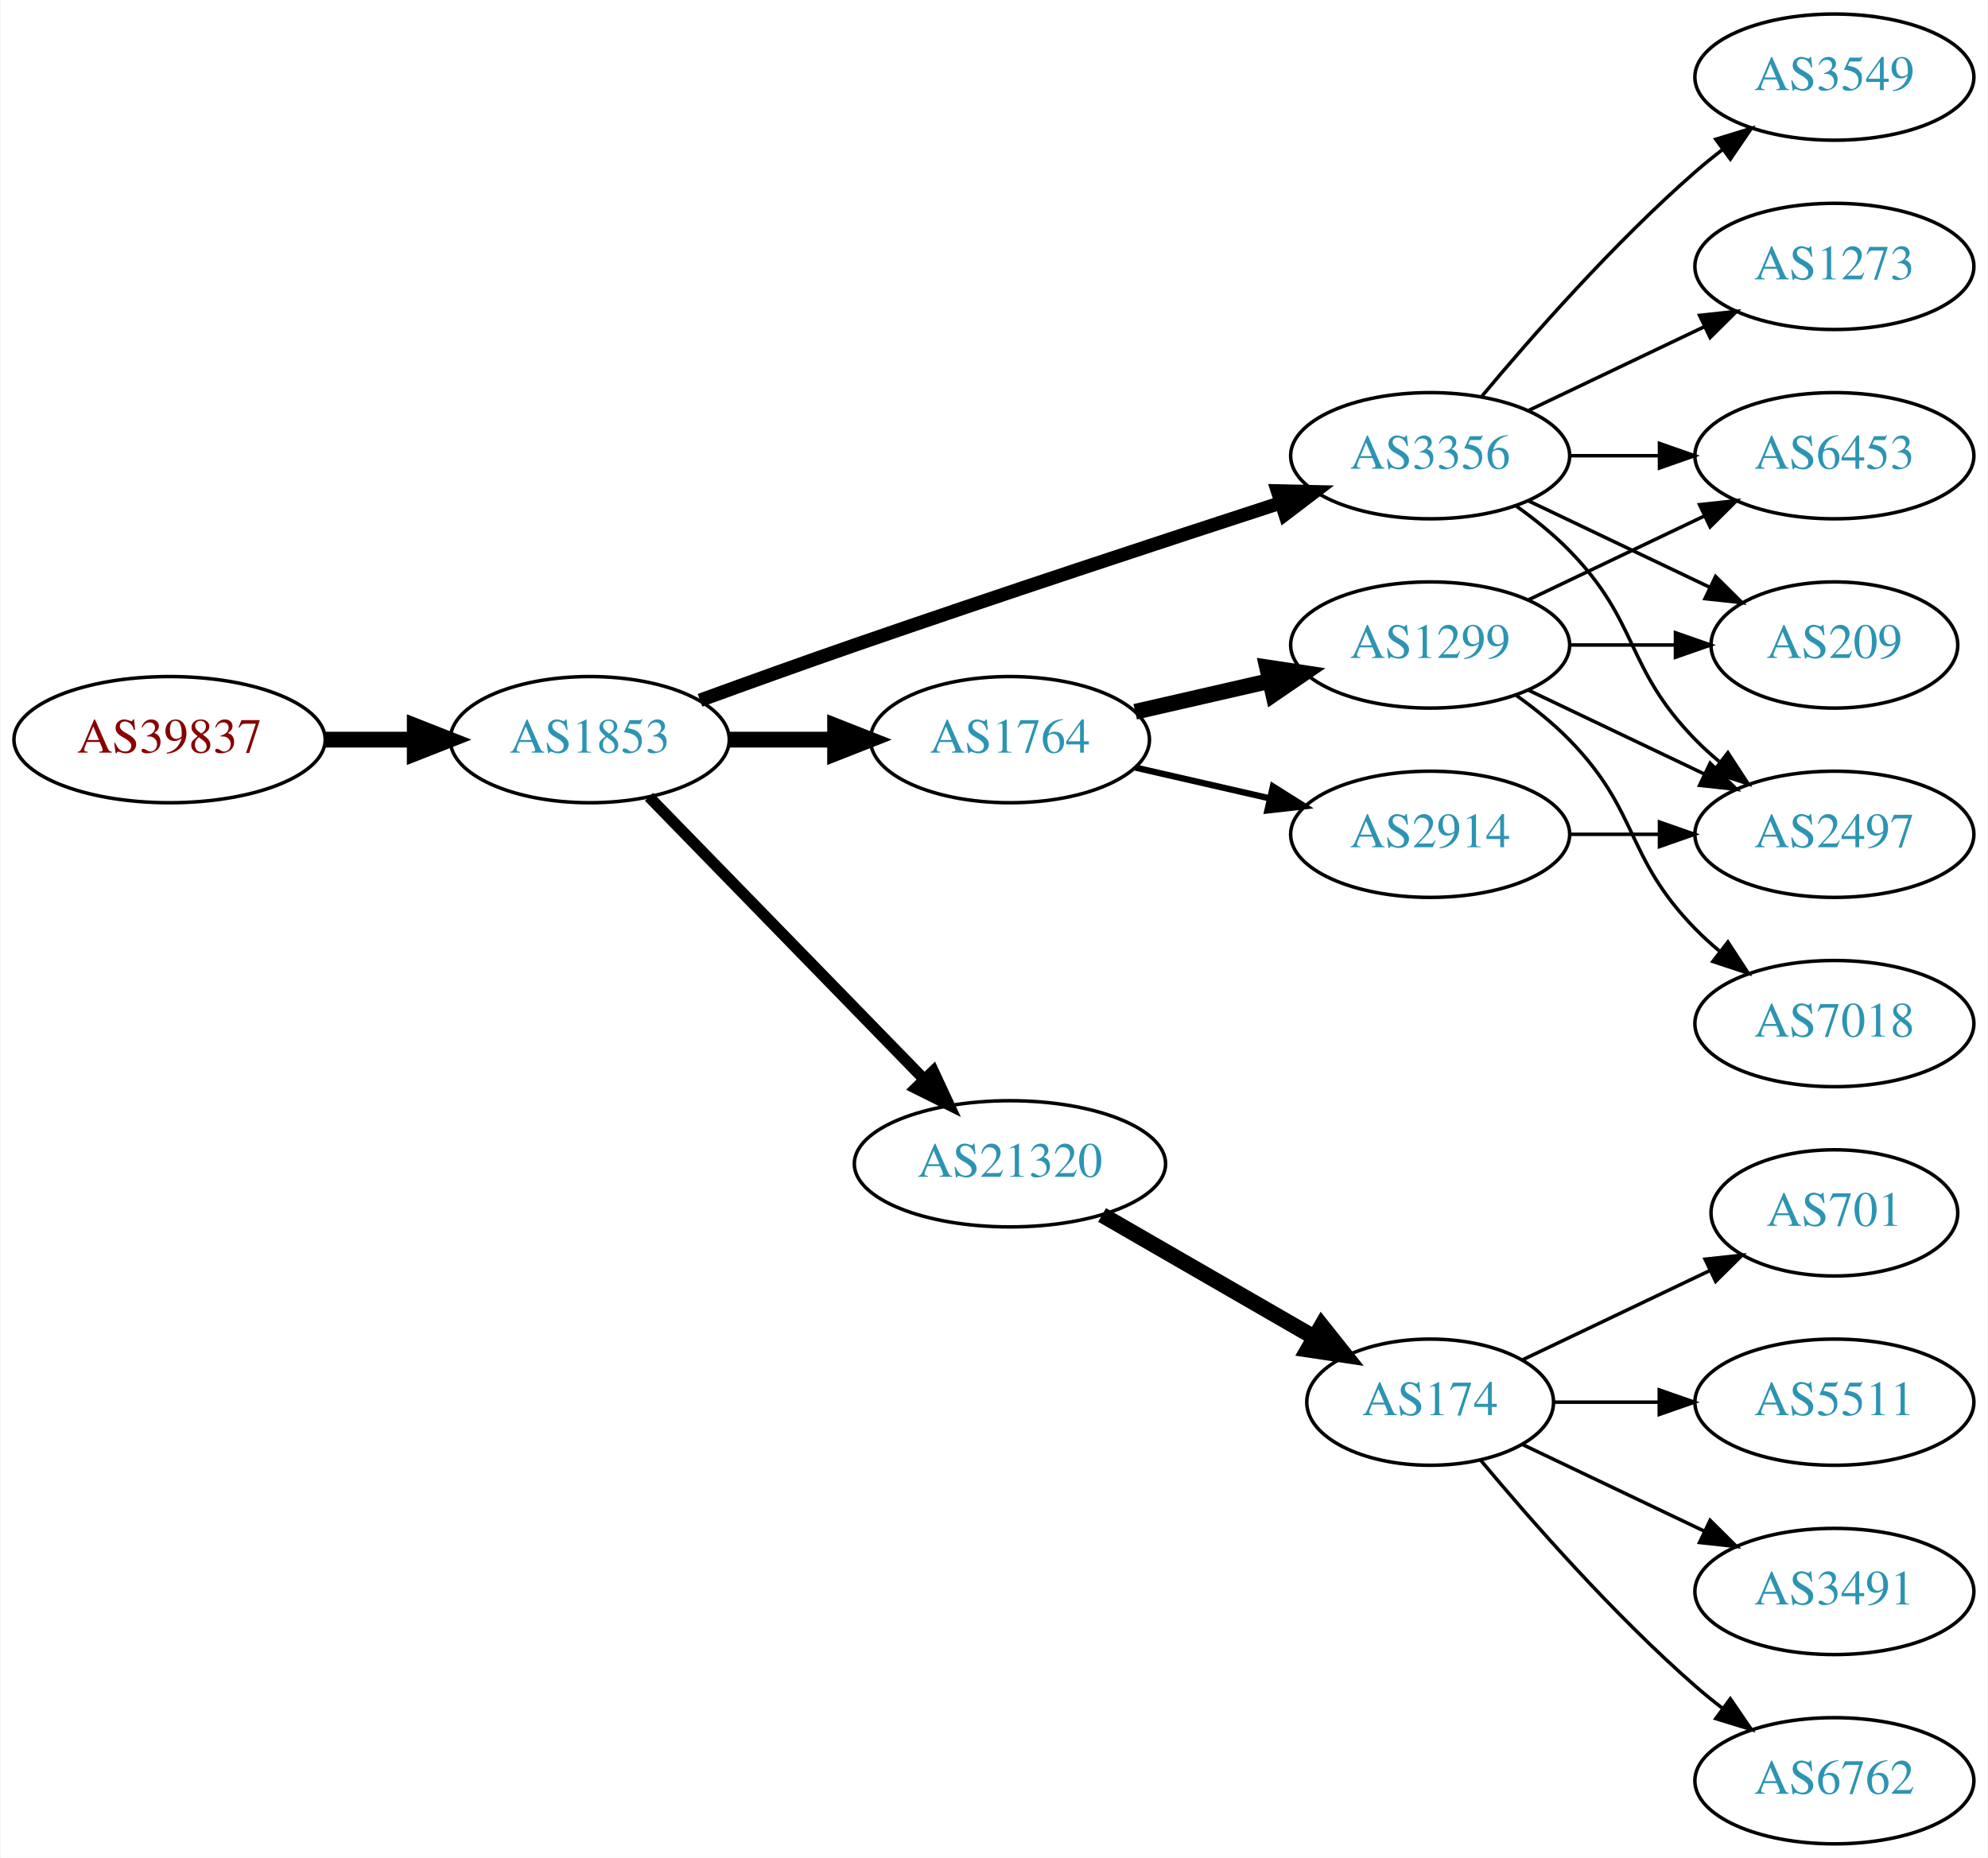
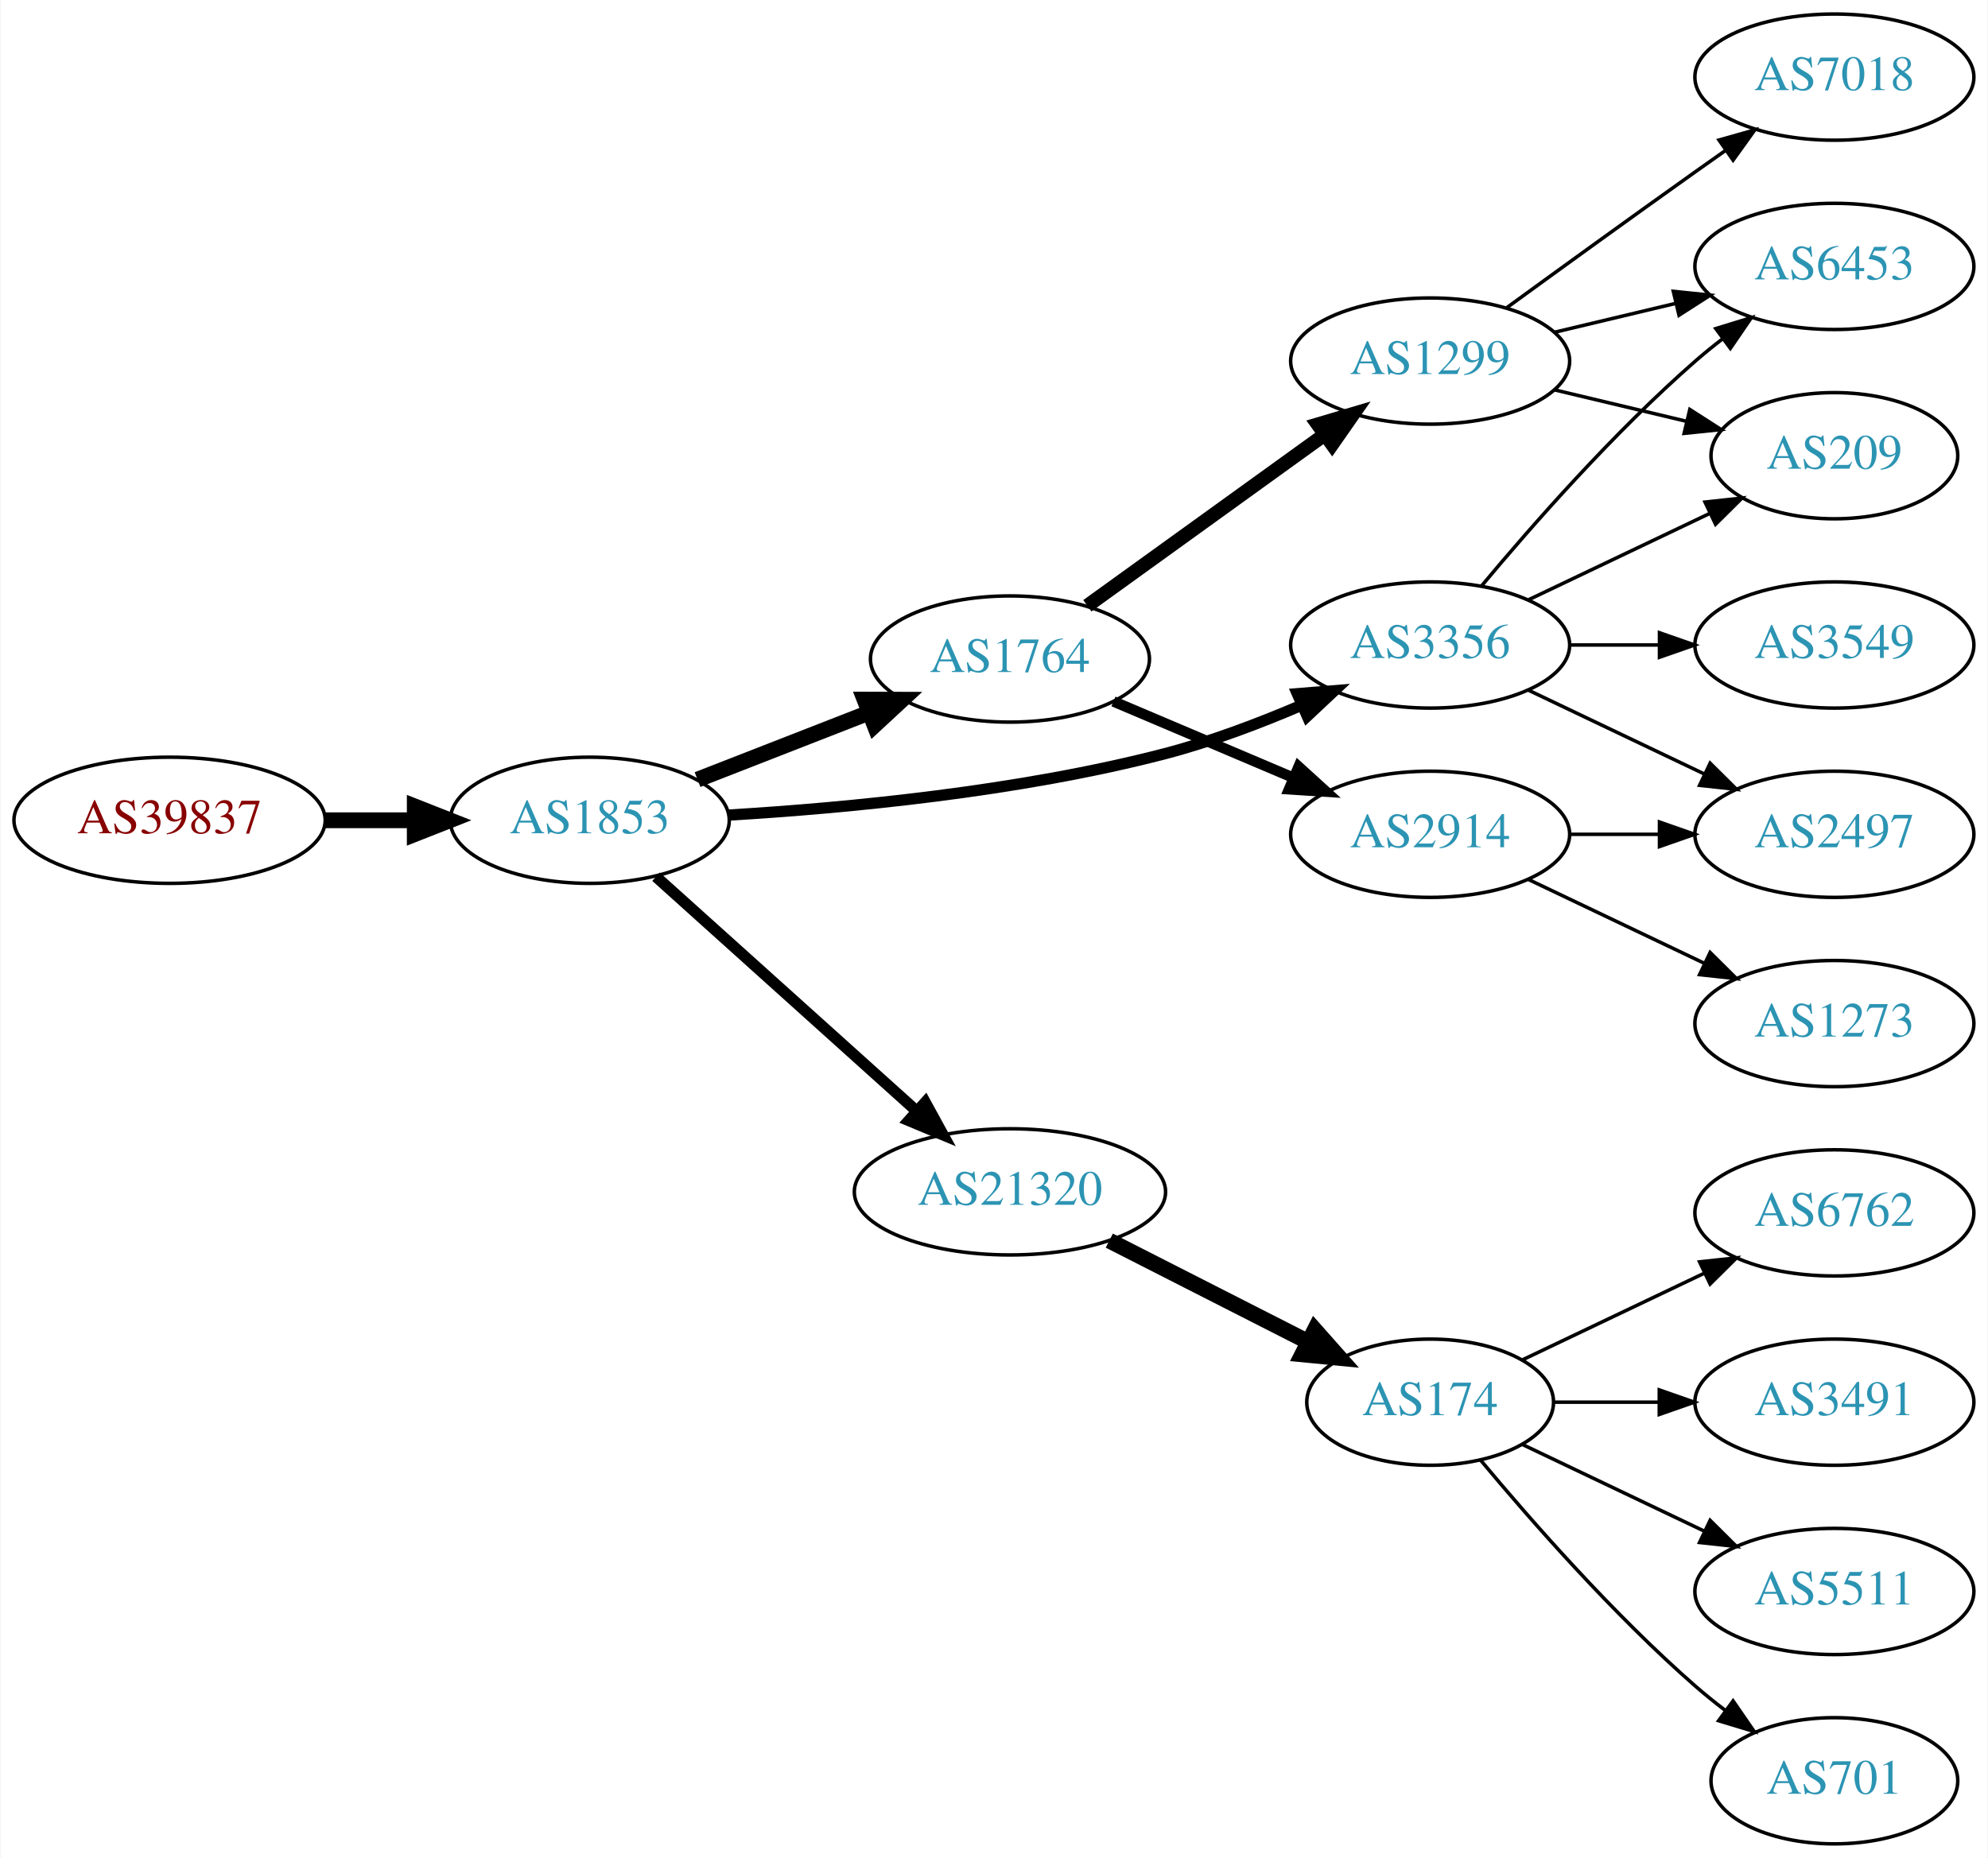
<svg xmlns="http://www.w3.org/2000/svg" xmlns:xlink="http://www.w3.org/1999/xlink" width="567pt" height="530pt" viewBox="0.00 0.00 566.66 530.00">
  <g id="graph0" class="graph" transform="scale(1 1) rotate(0) translate(4 526)">
    <polygon fill="white" stroke="none" points="-4,4 -4,-526 562.663,-526 562.663,4 -4,4" />
    <g id="node1" class="node">
      <g id="a_node1">
        <a xlink:href="/asn/39837" xlink:title="AS39837 ~ MUR [AT]">
-           <ellipse fill="#ffffff" stroke="black" cx="44.196" cy="-315" rx="44.393" ry="18" />
-           <text text-anchor="middle" x="44.196" y="-311.3" font-family="Times,serif" font-size="14.00" fill="#880000">AS39837</text>
+           <ellipse fill="#ffffff" stroke="black" cx="44.196" cy="-292" rx="44.393" ry="18" />
+           <text text-anchor="middle" x="44.196" y="-288.3" font-family="Times,serif" font-size="14.00" fill="#880000">AS39837</text>
        </a>
      </g>
    </g>
    <g id="node2" class="node">
      <g id="a_node2">
        <a xlink:href="/asn/1853" xlink:title="AS1853 ~ ACOnet Backbone [AT]">
-           <ellipse fill="#ffffff" stroke="black" cx="164.039" cy="-315" rx="39.794" ry="18" />
-           <text text-anchor="middle" x="164.039" y="-311.3" font-family="Times,serif" font-size="14.00" fill="#2c94b3">AS1853</text>
+           <ellipse fill="#ffffff" stroke="black" cx="164.039" cy="-292" rx="39.794" ry="18" />
+           <text text-anchor="middle" x="164.039" y="-288.3" font-family="Times,serif" font-size="14.00" fill="#2c94b3">AS1853</text>
        </a>
      </g>
    </g>
    <g id="edge1" class="edge">
-       <path fill="none" stroke="black" stroke-width="4.5" d="M88.407,-315C96.72,-315 105.482,-315 113.965,-315" />
-       <polygon fill="black" stroke="black" stroke-width="4.5" points="114.123,-318.938 124.123,-315 114.123,-311.063 114.123,-318.938" />
+       <path fill="none" stroke="black" stroke-width="4.5" d="M88.407,-292C96.72,-292 105.482,-292 113.965,-292" />
+       <polygon fill="black" stroke="black" stroke-width="4.5" points="114.123,-295.938 124.123,-292 114.123,-288.063 114.123,-295.938" />
    </g>
    <g id="node3" class="node">
      <g id="a_node3">
-         <a xlink:href="/asn/3356" xlink:title="AS3356 ~ Level 3 Parent, LLC [US]">
-           <ellipse fill="#ffffff" stroke="black" cx="403.724" cy="-396" rx="39.794" ry="18" />
-           <text text-anchor="middle" x="403.724" y="-392.3" font-family="Times,serif" font-size="14.00" fill="#2c94b3">AS3356</text>
+         <a xlink:href="/asn/1764" xlink:title="AS1764 ~ NEXTLAYER-AS [AT]">
+           <ellipse fill="#ffffff" stroke="black" cx="283.881" cy="-338" rx="39.794" ry="18" />
+           <text text-anchor="middle" x="283.881" y="-334.3" font-family="Times,serif" font-size="14.00" fill="#2c94b3">AS1764</text>
        </a>
      </g>
    </g>
    <g id="edge2" class="edge">
-       <path fill="none" stroke="black" stroke-width="3.857" d="M195.479,-326.223C208.99,-331.149 225.1,-336.948 239.685,-342 280.794,-356.24 328.005,-371.789 361.008,-382.529" />
-       <polygon fill="black" stroke="black" stroke-width="3.857" points="360.179,-385.94 370.771,-385.701 362.342,-379.283 360.179,-385.94" />
+       <path fill="none" stroke="black" stroke-width="4.5" d="M194.775,-303.608C209.569,-309.382 227.646,-316.439 243.568,-322.654" />
+       <polygon fill="black" stroke="black" stroke-width="4.5" points="242.407,-326.428 253.154,-326.396 245.27,-319.092 242.407,-326.428" />
    </g>
    <g id="node4" class="node">
      <g id="a_node4">
-         <a xlink:href="/asn/21320" xlink:title="AS21320 ~ GEANT Vereniging [EU]">
-           <ellipse fill="#ffffff" stroke="black" cx="283.881" cy="-194" rx="44.393" ry="18" />
-           <text text-anchor="middle" x="283.881" y="-190.3" font-family="Times,serif" font-size="14.00" fill="#2c94b3">AS21320</text>
+         <a xlink:href="/asn/3356" xlink:title="AS3356 ~ Level 3 Parent, LLC [US]">
+           <ellipse fill="#ffffff" stroke="black" cx="403.724" cy="-342" rx="39.794" ry="18" />
+           <text text-anchor="middle" x="403.724" y="-338.3" font-family="Times,serif" font-size="14.00" fill="#2c94b3">AS3356</text>
        </a>
      </g>
    </g>
    <g id="edge3" class="edge">
-       <path fill="none" stroke="black" stroke-width="3.214" d="M180.931,-298.681C201.113,-277.959 236.102,-242.033 259.374,-218.137" />
-       <polygon fill="black" stroke="black" stroke-width="3.214" points="262.014,-220.442 266.484,-210.836 257,-215.558 262.014,-220.442" />
+       <path fill="none" stroke="black" stroke-width="3.214" d="M203.807,-293.493C237.195,-295.492 286.436,-300.153 328.077,-311 341.15,-314.405 354.946,-319.633 367.073,-324.831" />
+       <polygon fill="black" stroke="black" stroke-width="3.214" points="365.835,-328.11 376.396,-328.958 368.668,-321.709 365.835,-328.11" />
    </g>
    <g id="node5" class="node">
      <g id="a_node5">
-         <a xlink:href="/asn/1764" xlink:title="AS1764 ~ NEXTLAYER-AS [AT]">
-           <ellipse fill="#ffffff" stroke="black" cx="283.881" cy="-315" rx="39.794" ry="18" />
-           <text text-anchor="middle" x="283.881" y="-311.3" font-family="Times,serif" font-size="14.00" fill="#2c94b3">AS1764</text>
+         <a xlink:href="/asn/21320" xlink:title="AS21320 ~ GEANT Vereniging [EU]">
+           <ellipse fill="#ffffff" stroke="black" cx="283.881" cy="-186" rx="44.393" ry="18" />
+           <text text-anchor="middle" x="283.881" y="-182.3" font-family="Times,serif" font-size="14.00" fill="#2c94b3">AS21320</text>
        </a>
      </g>
    </g>
    <g id="edge4" class="edge">
-       <path fill="none" stroke="black" stroke-width="4.5" d="M203.951,-315C213.505,-315 223.854,-315 233.817,-315" />
-       <polygon fill="black" stroke="black" stroke-width="4.5" points="234.009,-318.938 244.009,-315 234.009,-311.063 234.009,-318.938" />
+       <path fill="none" stroke="black" stroke-width="3.214" d="M182.936,-275.901C202.749,-258.079 234.848,-229.206 257.309,-209.003" />
+       <polygon fill="black" stroke="black" stroke-width="3.214" points="259.721,-211.54 264.815,-202.251 255.04,-206.336 259.721,-211.54" />
    </g>
    <g id="node6" class="node">
      <g id="a_node6">
-         <a xlink:href="/asn/6453" xlink:title="AS6453 ~ TATA COMMUNICATIONS (AMERICA) INC [US]">
-           <ellipse fill="#ffffff" stroke="black" cx="519.017" cy="-396" rx="39.794" ry="18" />
-           <text text-anchor="middle" x="519.017" y="-392.3" font-family="Times,serif" font-size="14.00" fill="#2c94b3">AS6453</text>
+         <a xlink:href="/asn/1299" xlink:title="AS1299 ~ Telia Carrier [EU]">
+           <ellipse fill="#ffffff" stroke="black" cx="403.724" cy="-423" rx="39.794" ry="18" />
+           <text text-anchor="middle" x="403.724" y="-419.3" font-family="Times,serif" font-size="14.00" fill="#2c94b3">AS1299</text>
        </a>
      </g>
    </g>
    <g id="edge5" class="edge">
-       <path fill="none" stroke="black" d="M443.396,-396C451.599,-396 460.363,-396 468.895,-396" />
-       <polygon fill="black" stroke="black" points="469.134,-399.5 479.134,-396 469.134,-392.5 469.134,-399.5" />
+       <path fill="none" stroke="black" stroke-width="4" d="M305.949,-353.196C324.801,-366.794 352.619,-386.859 373.598,-401.991" />
+       <polygon fill="black" stroke="black" stroke-width="4" points="371.68,-404.924 381.838,-407.935 375.775,-399.247 371.68,-404.924" />
    </g>
    <g id="node7" class="node">
      <g id="a_node7">
-         <a xlink:href="/asn/3549" xlink:title="AS3549 ~ Level 3 Parent, LLC [US]">
-           <ellipse fill="#ffffff" stroke="black" cx="519.017" cy="-504" rx="39.794" ry="18" />
-           <text text-anchor="middle" x="519.017" y="-500.3" font-family="Times,serif" font-size="14.00" fill="#2c94b3">AS3549</text>
+         <a xlink:href="/asn/2914" xlink:title="AS2914 ~ NTT America, Inc. [US]">
+           <ellipse fill="#ffffff" stroke="black" cx="403.724" cy="-288" rx="39.794" ry="18" />
+           <text text-anchor="middle" x="403.724" y="-284.3" font-family="Times,serif" font-size="14.00" fill="#2c94b3">AS2914</text>
        </a>
      </g>
    </g>
    <g id="edge6" class="edge">
-       <path fill="none" stroke="black" d="M418.354,-412.817C432.636,-429.929 456.183,-456.745 479.37,-477 481.836,-479.154 484.475,-481.294 487.172,-483.372" />
-       <polygon fill="black" stroke="black" points="485.197,-486.264 495.326,-489.37 489.345,-480.625 485.197,-486.264" />
-     </g>
-     <g id="node8" class="node">
-       <g id="a_node8">
-         <a xlink:href="/asn/1273" xlink:title="AS1273 ~ Vodafone Group PLC [EU]">
-           <ellipse fill="#ffffff" stroke="black" cx="519.017" cy="-450" rx="39.794" ry="18" />
-           <text text-anchor="middle" x="519.017" y="-446.3" font-family="Times,serif" font-size="14.00" fill="#2c94b3">AS1273</text>
-         </a>
-       </g>
-     </g>
-     <g id="edge7" class="edge">
-       <path fill="none" stroke="black" d="M431.86,-408.934C446.854,-416.081 465.675,-425.052 481.898,-432.785" />
-       <polygon fill="black" stroke="black" points="480.569,-436.028 491.102,-437.171 483.581,-429.709 480.569,-436.028" />
+       <path fill="none" stroke="black" stroke-width="3" d="M313.408,-325.896C328.782,-319.373 347.958,-311.237 364.596,-304.177" />
+       <polygon fill="black" stroke="black" stroke-width="3" points="366.213,-307.293 374.052,-300.165 363.479,-300.849 366.213,-307.293" />
    </g>
    <g id="node9" class="node">
      <g id="a_node9">
+         <a xlink:href="/asn/6453" xlink:title="AS6453 ~ TATA COMMUNICATIONS (AMERICA) INC [US]">
+           <ellipse fill="#ffffff" stroke="black" cx="519.017" cy="-450" rx="39.794" ry="18" />
+           <text text-anchor="middle" x="519.017" y="-446.3" font-family="Times,serif" font-size="14.00" fill="#2c94b3">AS6453</text>
+         </a>
+       </g>
+     </g>
+     <g id="edge11" class="edge">
+       <path fill="none" stroke="black" d="M418.354,-358.817C432.636,-375.929 456.183,-402.745 479.37,-423 481.836,-425.154 484.475,-427.294 487.172,-429.372" />
+       <polygon fill="black" stroke="black" points="485.197,-432.264 495.326,-435.37 489.345,-426.625 485.197,-432.264" />
+     </g>
+     <g id="node10" class="node">
+       <g id="a_node10">
+         <a xlink:href="/asn/209" xlink:title="AS209 ~ CenturyLink Communications, LLC [US]">
+           <ellipse fill="#ffffff" stroke="black" cx="519.017" cy="-396" rx="35.194" ry="18" />
+           <text text-anchor="middle" x="519.017" y="-392.3" font-family="Times,serif" font-size="14.00" fill="#2c94b3">AS209</text>
+         </a>
+       </g>
+     </g>
+     <g id="edge12" class="edge">
+       <path fill="none" stroke="black" d="M431.86,-354.934C447.292,-362.29 466.778,-371.577 483.313,-379.459" />
+       <polygon fill="black" stroke="black" points="482.121,-382.768 492.654,-383.911 485.133,-376.449 482.121,-382.768" />
+     </g>
+     <g id="node11" class="node">
+       <g id="a_node11">
        <a xlink:href="/asn/2497" xlink:title="AS2497 ~ Internet Initiative Japan Inc. [JP]">
          <ellipse fill="#ffffff" stroke="black" cx="519.017" cy="-288" rx="39.794" ry="18" />
          <text text-anchor="middle" x="519.017" y="-284.3" font-family="Times,serif" font-size="14.00" fill="#2c94b3">AS2497</text>
        </a>
      </g>
    </g>
-     <g id="edge8" class="edge">
-       <path fill="none" stroke="black" d="M428.318,-381.611C433.574,-377.852 438.906,-373.563 443.37,-369 463.543,-348.383 459.198,-335.617 479.37,-315 481.463,-312.861 483.746,-310.782 486.123,-308.79" />
-       <polygon fill="black" stroke="black" points="488.641,-311.268 494.423,-302.389 484.367,-305.725 488.641,-311.268" />
-     </g>
-     <g id="node10" class="node">
-       <g id="a_node10">
-         <a xlink:href="/asn/209" xlink:title="AS209 ~ CenturyLink Communications, LLC [US]">
-           <ellipse fill="#ffffff" stroke="black" cx="519.017" cy="-342" rx="35.194" ry="18" />
-           <text text-anchor="middle" x="519.017" y="-338.3" font-family="Times,serif" font-size="14.00" fill="#2c94b3">AS209</text>
-         </a>
-       </g>
-     </g>
-     <g id="edge9" class="edge">
-       <path fill="none" stroke="black" d="M431.86,-383.066C447.292,-375.71 466.778,-366.423 483.313,-358.541" />
-       <polygon fill="black" stroke="black" points="485.133,-361.551 492.654,-354.089 482.121,-355.232 485.133,-361.551" />
-     </g>
-     <g id="node11" class="node">
-       <g id="a_node11">
+     <g id="edge10" class="edge">
+       <path fill="none" stroke="black" d="M431.86,-329.066C446.854,-321.919 465.675,-312.948 481.898,-305.215" />
+       <polygon fill="black" stroke="black" points="483.581,-308.291 491.102,-300.829 480.569,-301.972 483.581,-308.291" />
+     </g>
+     <g id="node12" class="node">
+       <g id="a_node12">
+         <a xlink:href="/asn/3549" xlink:title="AS3549 ~ Level 3 Parent, LLC [US]">
+           <ellipse fill="#ffffff" stroke="black" cx="519.017" cy="-342" rx="39.794" ry="18" />
+           <text text-anchor="middle" x="519.017" y="-338.3" font-family="Times,serif" font-size="14.00" fill="#2c94b3">AS3549</text>
+         </a>
+       </g>
+     </g>
+     <g id="edge13" class="edge">
+       <path fill="none" stroke="black" d="M443.396,-342C451.599,-342 460.363,-342 468.895,-342" />
+       <polygon fill="black" stroke="black" points="469.134,-345.5 479.134,-342 469.134,-338.5 469.134,-345.5" />
+     </g>
+     <g id="node13" class="node">
+       <g id="a_node13">
        <a xlink:href="/asn/174" xlink:title="AS174 ~ Cogent Communications [US]">
          <ellipse fill="#ffffff" stroke="black" cx="403.724" cy="-126" rx="35.194" ry="18" />
          <text text-anchor="middle" x="403.724" y="-122.3" font-family="Times,serif" font-size="14.00" fill="#2c94b3">AS174</text>
        </a>
      </g>
    </g>
-     <g id="edge10" class="edge">
-       <path fill="none" stroke="black" stroke-width="4.5" d="M310.161,-179.412C327.829,-169.217 351.567,-155.52 370.579,-144.549" />
-       <polygon fill="black" stroke="black" stroke-width="4.5" points="372.792,-147.818 379.486,-139.409 368.856,-140.997 372.792,-147.818" />
+     <g id="edge14" class="edge">
+       <path fill="none" stroke="black" stroke-width="4.5" d="M312.213,-172.084C329.119,-163.476 350.953,-152.359 368.939,-143.201" />
+       <polygon fill="black" stroke="black" stroke-width="4.5" points="370.823,-146.661 377.948,-138.615 367.25,-139.643 370.823,-146.661" />
+     </g>
+     <g id="node8" class="node">
+       <g id="a_node8">
+         <a xlink:href="/asn/7018" xlink:title="AS7018 ~ AT&amp;T Services, Inc. [US]">
+           <ellipse fill="#ffffff" stroke="black" cx="519.017" cy="-504" rx="39.794" ry="18" />
+           <text text-anchor="middle" x="519.017" y="-500.3" font-family="Times,serif" font-size="14.00" fill="#2c94b3">AS7018</text>
+         </a>
+       </g>
+     </g>
+     <g id="edge7" class="edge">
+       <path fill="none" stroke="black" d="M425.572,-438.222C440.506,-449.091 461.12,-464.025 479.37,-477 482.191,-479.005 485.134,-481.085 488.082,-483.159" />
+       <polygon fill="black" stroke="black" points="486.109,-486.05 496.306,-488.926 490.128,-480.319 486.109,-486.05" />
+     </g>
+     <g id="edge8" class="edge">
+       <path fill="none" stroke="black" d="M439.331,-431.248C450.202,-433.838 462.357,-436.735 473.799,-439.462" />
+       <polygon fill="black" stroke="black" points="473.082,-442.889 483.621,-441.803 474.705,-436.08 473.082,-442.889" />
+     </g>
+     <g id="edge9" class="edge">
+       <path fill="none" stroke="black" d="M439.331,-414.752C451.125,-411.942 464.43,-408.771 476.698,-405.847" />
+       <polygon fill="black" stroke="black" points="477.787,-409.186 486.703,-403.463 476.164,-402.376 477.787,-409.186" />
+     </g>
+     <g id="edge19" class="edge">
+       <path fill="none" stroke="black" d="M443.396,-288C451.599,-288 460.363,-288 468.895,-288" />
+       <polygon fill="black" stroke="black" points="469.134,-291.5 479.134,-288 469.134,-284.5 469.134,-291.5" />
+     </g>
+     <g id="node18" class="node">
+       <g id="a_node18">
+         <a xlink:href="/asn/1273" xlink:title="AS1273 ~ Vodafone Group PLC [EU]">
+           <ellipse fill="#ffffff" stroke="black" cx="519.017" cy="-234" rx="39.794" ry="18" />
+           <text text-anchor="middle" x="519.017" y="-230.3" font-family="Times,serif" font-size="14.00" fill="#2c94b3">AS1273</text>
+         </a>
+       </g>
+     </g>
+     <g id="edge20" class="edge">
+       <path fill="none" stroke="black" d="M431.86,-275.066C446.854,-267.919 465.675,-258.948 481.898,-251.215" />
+       <polygon fill="black" stroke="black" points="483.581,-254.291 491.102,-246.829 480.569,-247.972 483.581,-254.291" />
+     </g>
+     <g id="node14" class="node">
+       <g id="a_node14">
+         <a xlink:href="/asn/6762" xlink:title="AS6762 ~ TELECOM ITALIA SPARKLE S.p.A. [IT]">
+           <ellipse fill="#ffffff" stroke="black" cx="519.017" cy="-180" rx="39.794" ry="18" />
+           <text text-anchor="middle" x="519.017" y="-176.3" font-family="Times,serif" font-size="14.00" fill="#2c94b3">AS6762</text>
+         </a>
+       </g>
+     </g>
+     <g id="edge15" class="edge">
+       <path fill="none" stroke="black" d="M430.149,-138.119C445.452,-145.413 465.175,-154.814 482.057,-162.86" />
+       <polygon fill="black" stroke="black" points="480.564,-166.026 491.097,-167.169 483.576,-159.707 480.564,-166.026" />
+     </g>
+     <g id="node15" class="node">
+       <g id="a_node15">
+         <a xlink:href="/asn/3491" xlink:title="AS3491 ~ PCCW Global, Inc. [US]">
+           <ellipse fill="#ffffff" stroke="black" cx="519.017" cy="-126" rx="39.794" ry="18" />
+           <text text-anchor="middle" x="519.017" y="-122.3" font-family="Times,serif" font-size="14.00" fill="#2c94b3">AS3491</text>
+         </a>
+       </g>
+     </g>
+     <g id="edge16" class="edge">
+       <path fill="none" stroke="black" d="M439.023,-126C448.4,-126 458.75,-126 468.785,-126" />
+       <polygon fill="black" stroke="black" points="469.074,-129.5 479.074,-126 469.074,-122.5 469.074,-129.5" />
    </g>
    <g id="node16" class="node">
      <g id="a_node16">
-         <a xlink:href="/asn/2914" xlink:title="AS2914 ~ NTT America, Inc. [US]">
-           <ellipse fill="#ffffff" stroke="black" cx="403.724" cy="-288" rx="39.794" ry="18" />
-           <text text-anchor="middle" x="403.724" y="-284.3" font-family="Times,serif" font-size="14.00" fill="#2c94b3">AS2914</text>
-         </a>
-       </g>
-     </g>
-     <g id="edge15" class="edge">
-       <path fill="none" stroke="black" stroke-width="1.8" d="M319.6,-307.045C331.6,-304.296 345.221,-301.175 357.914,-298.267" />
-       <polygon fill="black" stroke="black" stroke-width="1.8" points="358.88,-301.636 367.845,-295.991 357.316,-294.813 358.88,-301.636" />
+         <a xlink:href="/asn/5511" xlink:title="AS5511 ~ Orange S.A. [FR]">
+           <ellipse fill="#ffffff" stroke="black" cx="519.017" cy="-72" rx="39.794" ry="18" />
+           <text text-anchor="middle" x="519.017" y="-68.3" font-family="Times,serif" font-size="14.00" fill="#2c94b3">AS5511</text>
+         </a>
+       </g>
+     </g>
+     <g id="edge17" class="edge">
+       <path fill="none" stroke="black" d="M430.149,-113.881C445.452,-106.587 465.175,-97.186 482.057,-89.14" />
+       <polygon fill="black" stroke="black" points="483.576,-92.293 491.097,-84.831 480.564,-85.974 483.576,-92.293" />
    </g>
    <g id="node17" class="node">
      <g id="a_node17">
-         <a xlink:href="/asn/1299" xlink:title="AS1299 ~ Telia Carrier [EU]">
-           <ellipse fill="#ffffff" stroke="black" cx="403.724" cy="-342" rx="39.794" ry="18" />
-           <text text-anchor="middle" x="403.724" y="-338.3" font-family="Times,serif" font-size="14.00" fill="#2c94b3">AS1299</text>
-         </a>
-       </g>
-     </g>
-     <g id="edge16" class="edge">
-       <path fill="none" stroke="black" stroke-width="4.5" d="M319.6,-322.955C331.6,-325.704 345.221,-328.825 357.914,-331.733" />
-       <polygon fill="black" stroke="black" stroke-width="4.5" points="357.219,-335.613 367.845,-334.009 358.977,-327.937 357.219,-335.613" />
-     </g>
-     <g id="node12" class="node">
-       <g id="a_node12">
-         <a xlink:href="/asn/3491" xlink:title="AS3491 ~ PCCW Global, Inc. [US]">
-           <ellipse fill="#ffffff" stroke="black" cx="519.017" cy="-72" rx="39.794" ry="18" />
-           <text text-anchor="middle" x="519.017" y="-68.3" font-family="Times,serif" font-size="14.00" fill="#2c94b3">AS3491</text>
-         </a>
-       </g>
-     </g>
-     <g id="edge11" class="edge">
-       <path fill="none" stroke="black" d="M430.149,-113.881C445.452,-106.587 465.175,-97.186 482.057,-89.14" />
-       <polygon fill="black" stroke="black" points="483.576,-92.293 491.097,-84.831 480.564,-85.974 483.576,-92.293" />
-     </g>
-     <g id="node13" class="node">
-       <g id="a_node13">
-         <a xlink:href="/asn/6762" xlink:title="AS6762 ~ TELECOM ITALIA SPARKLE S.p.A. [IT]">
-           <ellipse fill="#ffffff" stroke="black" cx="519.017" cy="-18" rx="39.794" ry="18" />
-           <text text-anchor="middle" x="519.017" y="-14.3" font-family="Times,serif" font-size="14.00" fill="#2c94b3">AS6762</text>
-         </a>
-       </g>
-     </g>
-     <g id="edge12" class="edge">
-       <path fill="none" stroke="black" d="M418.089,-109.501C432.344,-92.404 456.039,-65.381 479.37,-45 481.836,-42.846 484.475,-40.706 487.172,-38.628" />
-       <polygon fill="black" stroke="black" points="489.345,-41.375 495.326,-32.63 485.197,-35.736 489.345,-41.375" />
-     </g>
-     <g id="node14" class="node">
-       <g id="a_node14">
        <a xlink:href="/asn/701" xlink:title="AS701 ~ UUNET [US]">
-           <ellipse fill="#ffffff" stroke="black" cx="519.017" cy="-180" rx="35.194" ry="18" />
-           <text text-anchor="middle" x="519.017" y="-176.3" font-family="Times,serif" font-size="14.00" fill="#2c94b3">AS701</text>
-         </a>
-       </g>
-     </g>
-     <g id="edge13" class="edge">
-       <path fill="none" stroke="black" d="M430.149,-138.119C445.892,-145.622 466.314,-155.356 483.507,-163.551" />
-       <polygon fill="black" stroke="black" points="482.143,-166.779 492.676,-167.922 485.155,-160.46 482.143,-166.779" />
-     </g>
-     <g id="node15" class="node">
-       <g id="a_node15">
-         <a xlink:href="/asn/5511" xlink:title="AS5511 ~ Orange S.A. [FR]">
-           <ellipse fill="#ffffff" stroke="black" cx="519.017" cy="-126" rx="39.794" ry="18" />
-           <text text-anchor="middle" x="519.017" y="-122.3" font-family="Times,serif" font-size="14.00" fill="#2c94b3">AS5511</text>
-         </a>
-       </g>
-     </g>
-     <g id="edge14" class="edge">
-       <path fill="none" stroke="black" d="M439.023,-126C448.4,-126 458.75,-126 468.785,-126" />
-       <polygon fill="black" stroke="black" points="469.074,-129.5 479.074,-126 469.074,-122.5 469.074,-129.5" />
-     </g>
-     <g id="edge17" class="edge">
-       <path fill="none" stroke="black" d="M443.396,-288C451.599,-288 460.363,-288 468.895,-288" />
-       <polygon fill="black" stroke="black" points="469.134,-291.5 479.134,-288 469.134,-284.5 469.134,-291.5" />
-     </g>
-     <g id="edge21" class="edge">
-       <path fill="none" stroke="black" d="M431.86,-354.934C446.854,-362.081 465.675,-371.052 481.898,-378.785" />
-       <polygon fill="black" stroke="black" points="480.569,-382.028 491.102,-383.171 483.581,-375.709 480.569,-382.028" />
-     </g>
-     <g id="edge20" class="edge">
-       <path fill="none" stroke="black" d="M431.86,-329.066C446.854,-321.919 465.675,-312.948 481.898,-305.215" />
-       <polygon fill="black" stroke="black" points="483.581,-308.291 491.102,-300.829 480.569,-301.972 483.581,-308.291" />
+           <ellipse fill="#ffffff" stroke="black" cx="519.017" cy="-18" rx="35.194" ry="18" />
+           <text text-anchor="middle" x="519.017" y="-14.3" font-family="Times,serif" font-size="14.00" fill="#2c94b3">AS701</text>
+         </a>
+       </g>
    </g>
    <g id="edge18" class="edge">
-       <path fill="none" stroke="black" d="M443.396,-342C453.101,-342 463.592,-342 473.555,-342" />
-       <polygon fill="black" stroke="black" points="473.691,-345.5 483.691,-342 473.691,-338.5 473.691,-345.5" />
-     </g>
-     <g id="node18" class="node">
-       <g id="a_node18">
-         <a xlink:href="/asn/7018" xlink:title="AS7018 ~ AT&amp;T Services, Inc. [US]">
-           <ellipse fill="#ffffff" stroke="black" cx="519.017" cy="-234" rx="39.794" ry="18" />
-           <text text-anchor="middle" x="519.017" y="-230.3" font-family="Times,serif" font-size="14.00" fill="#2c94b3">AS7018</text>
-         </a>
-       </g>
-     </g>
-     <g id="edge19" class="edge">
-       <path fill="none" stroke="black" d="M428.318,-327.611C433.574,-323.852 438.906,-319.563 443.37,-315 463.543,-294.383 459.198,-281.617 479.37,-261 481.463,-258.861 483.746,-256.782 486.123,-254.79" />
-       <polygon fill="black" stroke="black" points="488.641,-257.268 494.423,-248.389 484.367,-251.725 488.641,-257.268" />
+       <path fill="none" stroke="black" d="M418.089,-109.501C432.344,-92.404 456.039,-65.381 479.37,-45 482.04,-42.668 484.913,-40.352 487.843,-38.114" />
+       <polygon fill="black" stroke="black" points="490.121,-40.784 496.134,-32.061 485.994,-35.13 490.121,-40.784" />
    </g>
  </g>
</svg>
